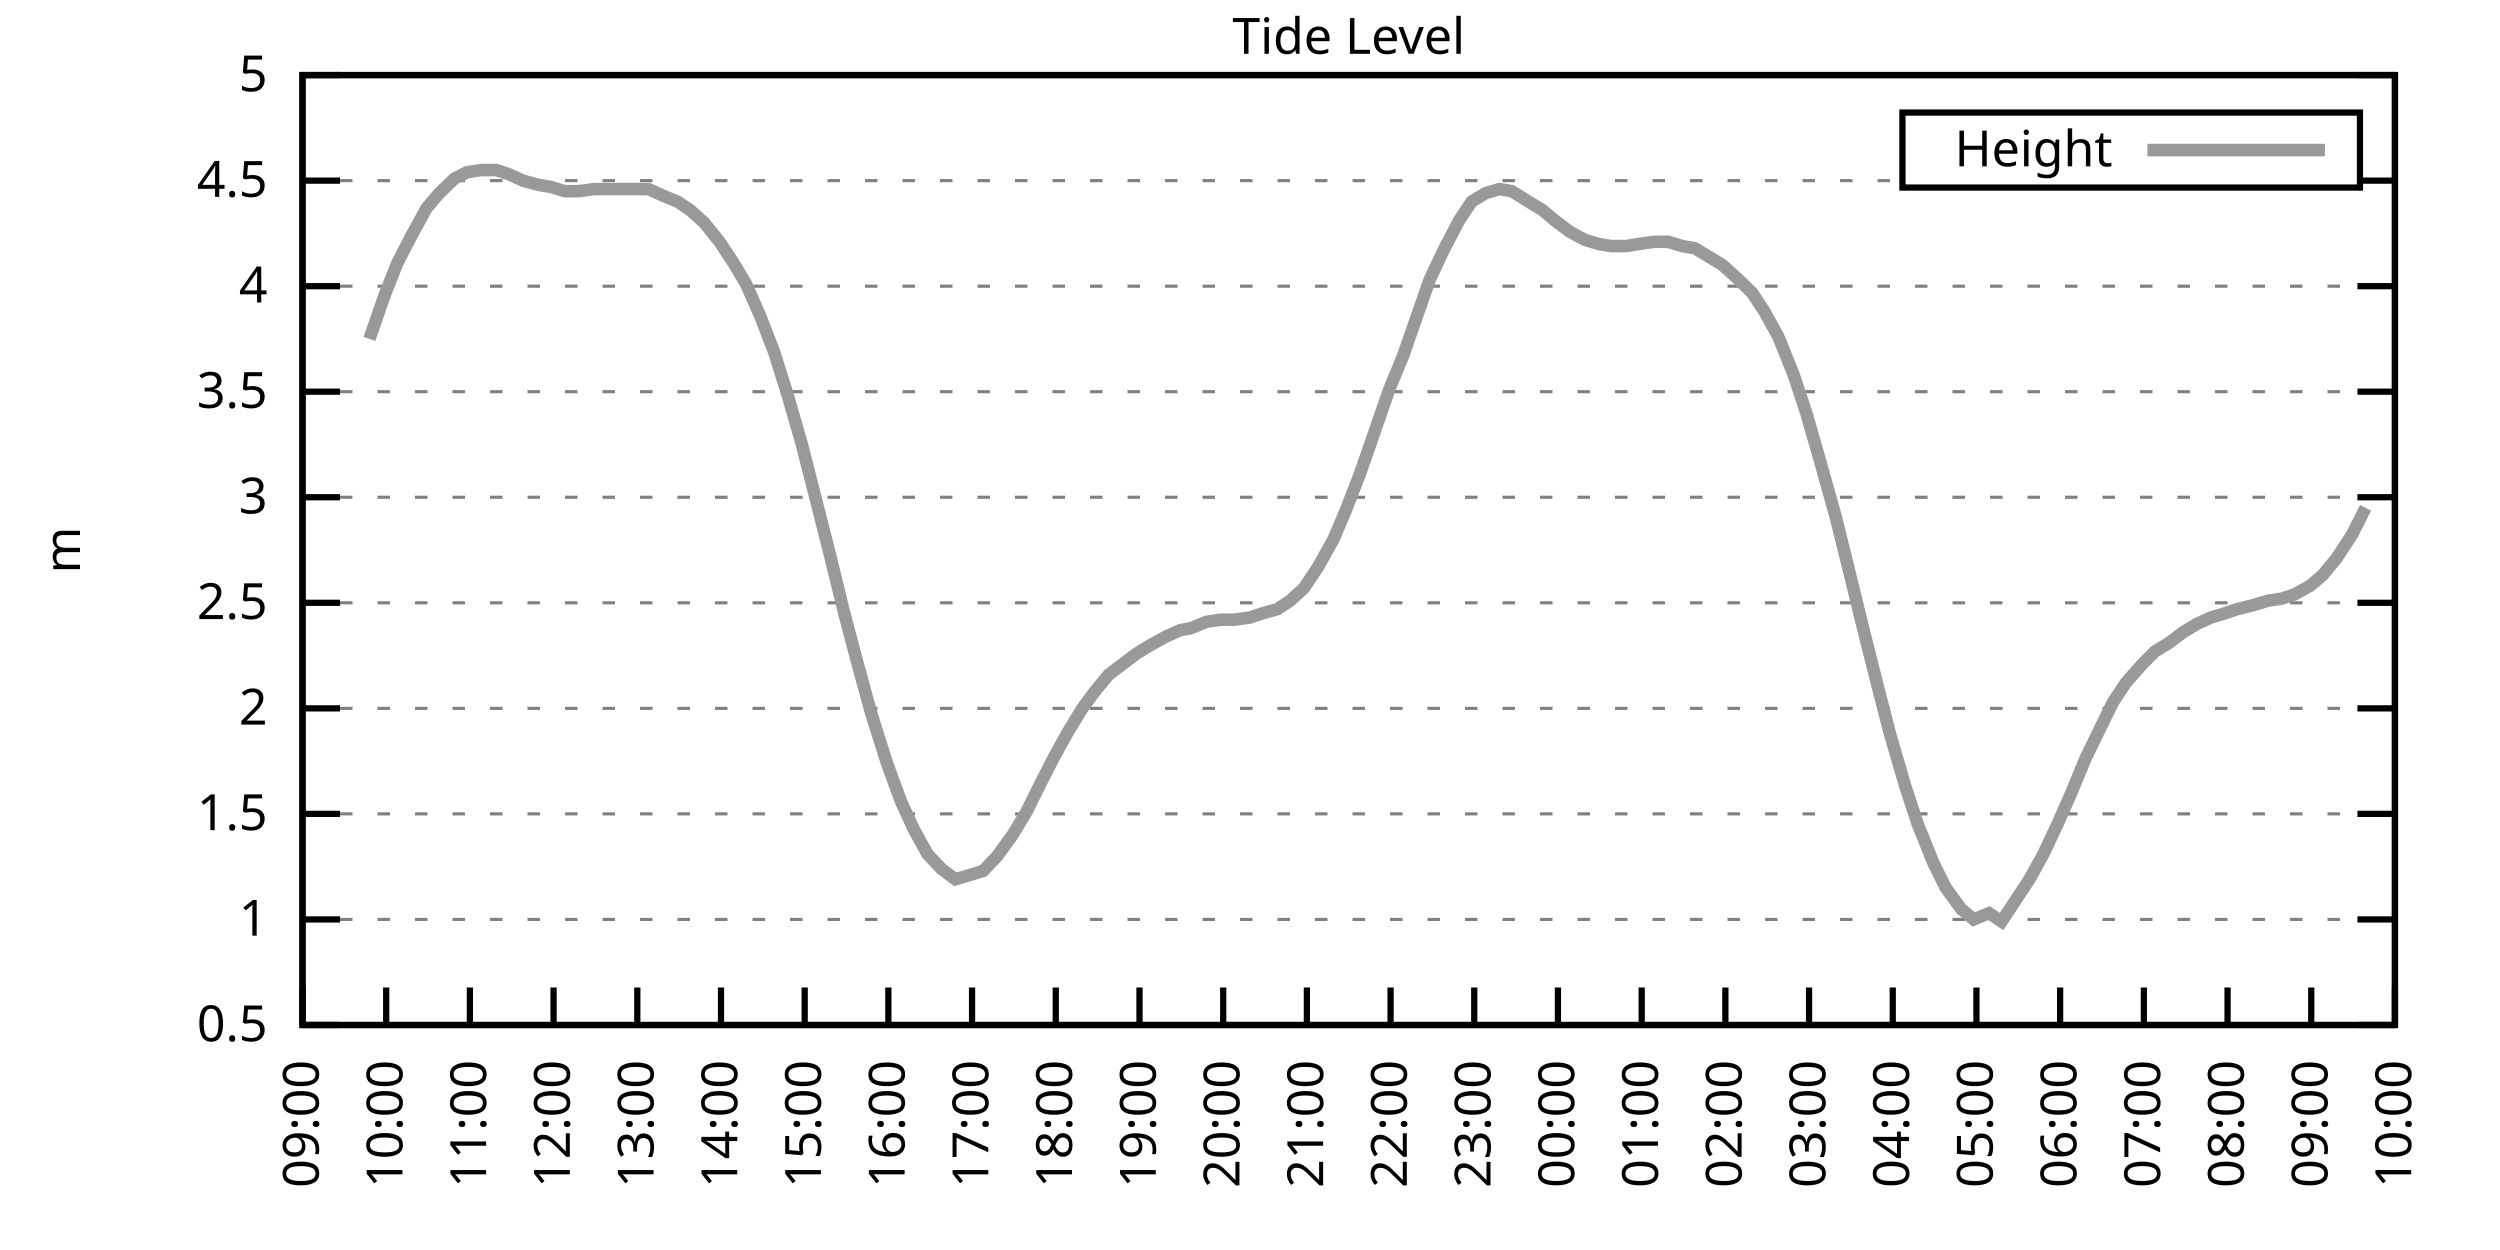
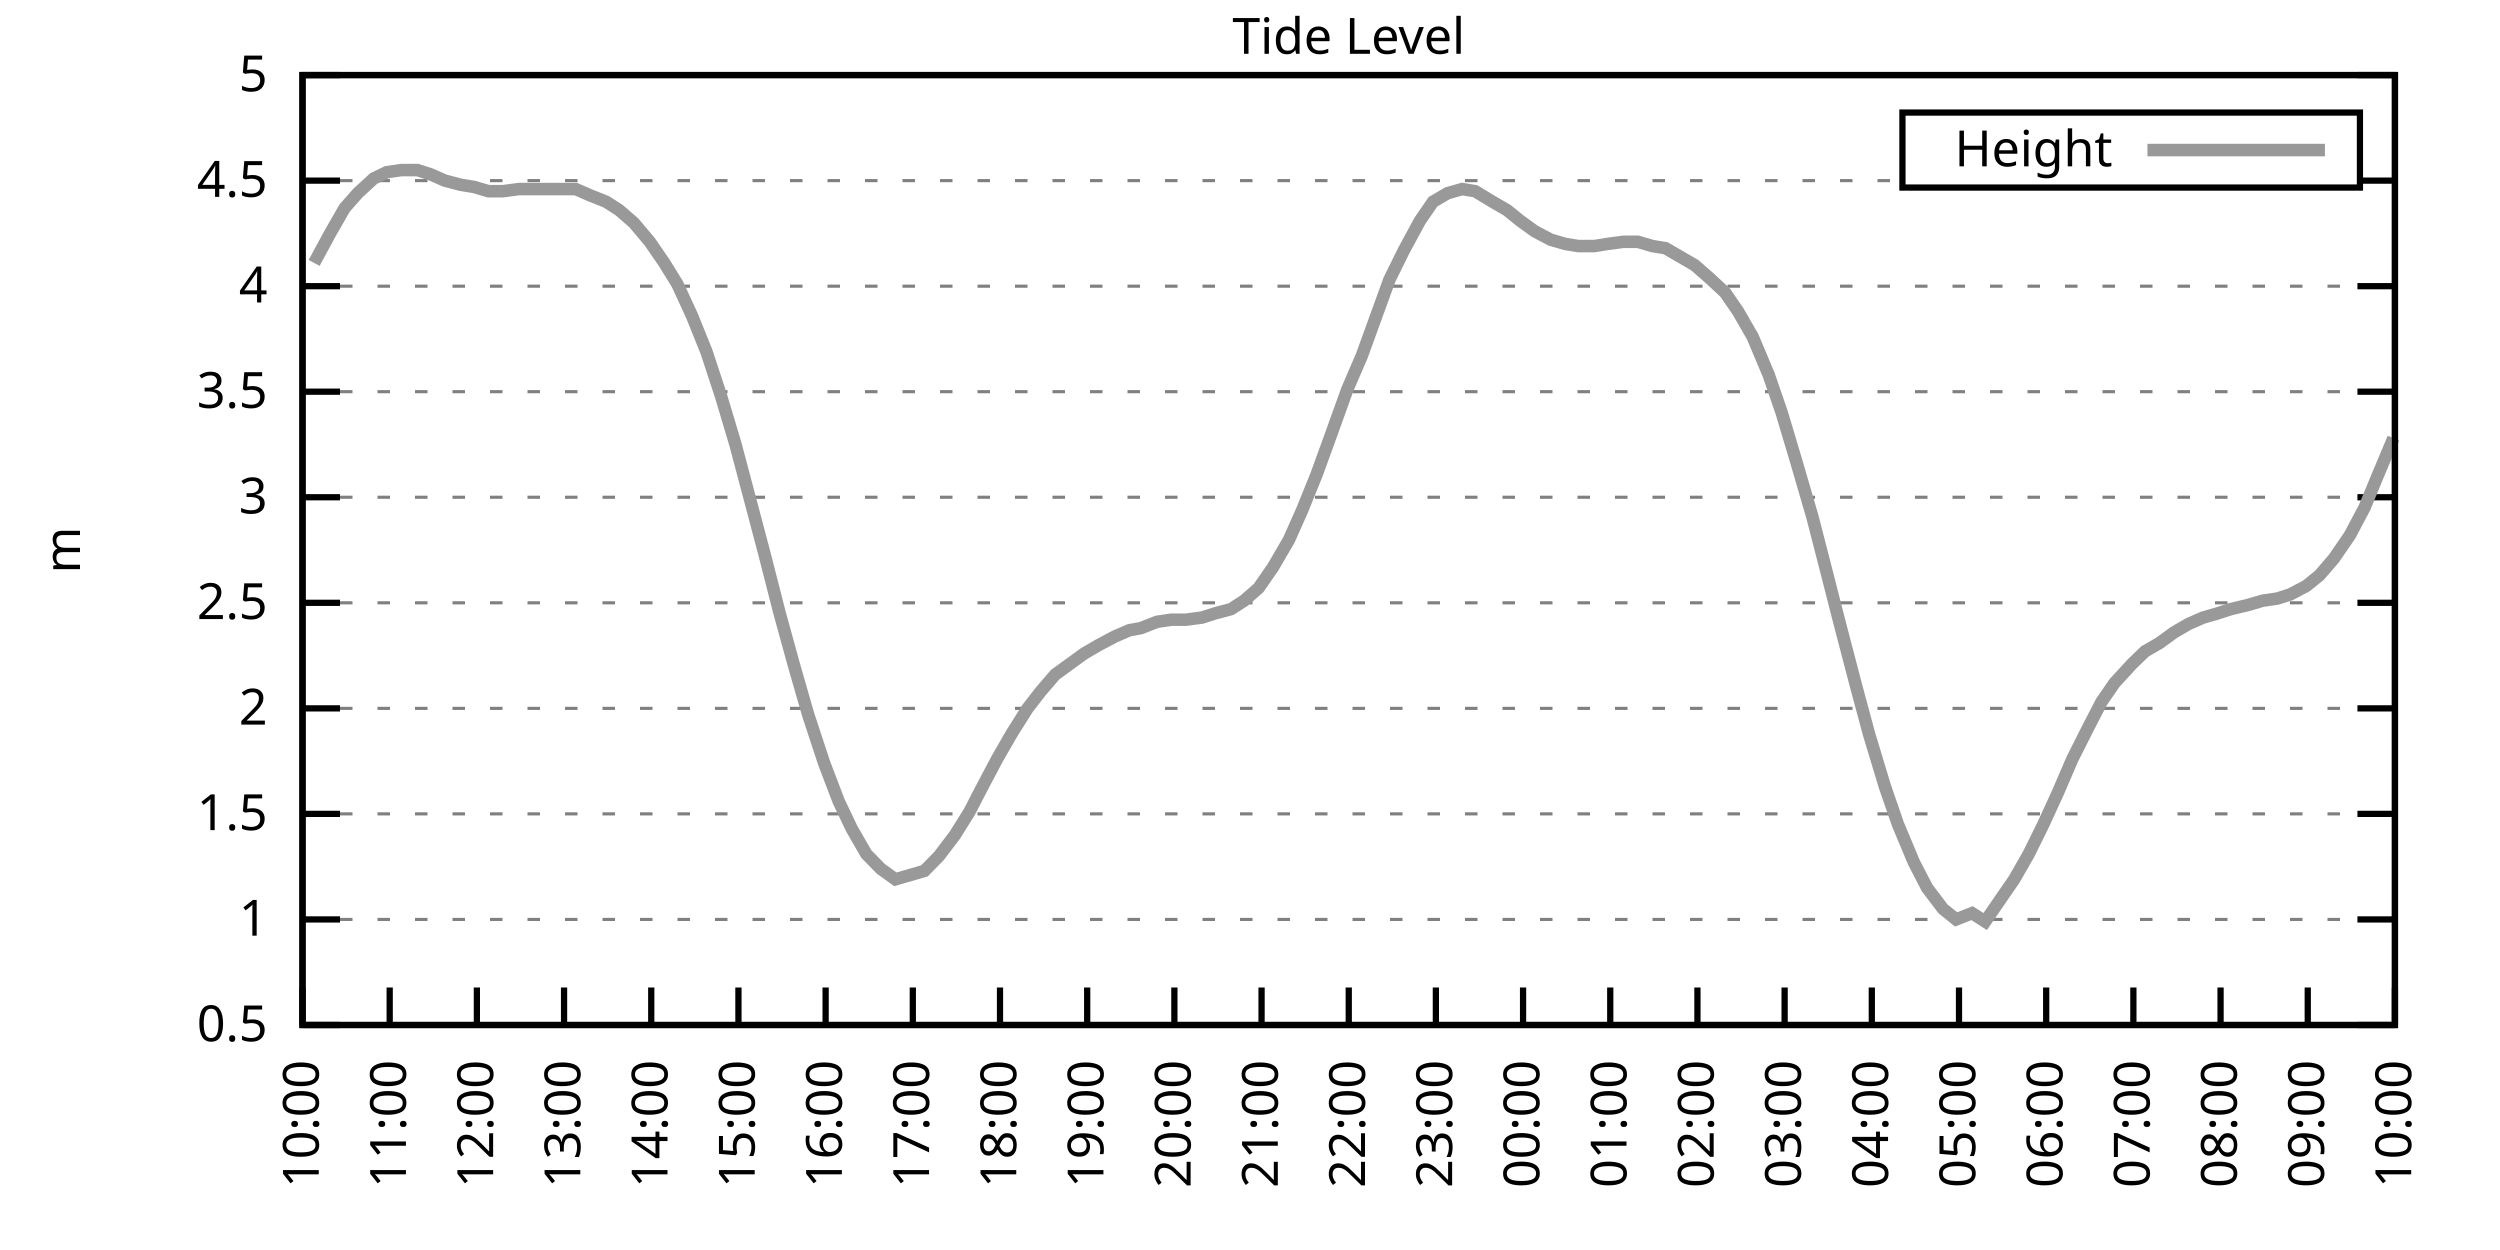
<svg xmlns="http://www.w3.org/2000/svg" xmlns:xlink="http://www.w3.org/1999/xlink" width="400" height="200" viewBox="0 0 400 200">
  <g id="gnuplot_canvas">
    <rect x="0" y="0" width="400" height="200" fill="none" />
    <defs>
      <circle id="gpDot" r="0.5" stroke-width="0.5" stroke="currentColor" />
      <path id="gpPt0" stroke-width="0.333" stroke="currentColor" d="M-1,0 h2 M0,-1 v2" />
      <path id="gpPt1" stroke-width="0.333" stroke="currentColor" d="M-1,-1 L1,1 M1,-1 L-1,1" />
      <path id="gpPt2" stroke-width="0.333" stroke="currentColor" d="M-1,0 L1,0 M0,-1 L0,1 M-1,-1 L1,1 M-1,1 L1,-1" />
      <rect id="gpPt3" stroke-width="0.333" stroke="currentColor" x="-1" y="-1" width="2" height="2" />
      <rect id="gpPt4" stroke-width="0.333" stroke="currentColor" fill="currentColor" x="-1" y="-1" width="2" height="2" />
      <circle id="gpPt5" stroke-width="0.333" stroke="currentColor" cx="0" cy="0" r="1" />
      <use xlink:href="#gpPt5" id="gpPt6" fill="currentColor" stroke="none" />
      <path id="gpPt7" stroke-width="0.333" stroke="currentColor" d="M0,-1.33 L-1.33,0.67 L1.33,0.67 z" />
      <use xlink:href="#gpPt7" id="gpPt8" fill="currentColor" stroke="none" />
      <use xlink:href="#gpPt7" id="gpPt9" stroke="currentColor" transform="rotate(180)" />
      <use xlink:href="#gpPt9" id="gpPt10" fill="currentColor" stroke="none" />
      <use xlink:href="#gpPt3" id="gpPt11" stroke="currentColor" transform="rotate(45)" />
      <use xlink:href="#gpPt11" id="gpPt12" fill="currentColor" stroke="none" />
      <path id="gpPt13" stroke-width="0.333" stroke="currentColor" d="M0,1.330 L1.265,0.411 L0.782,-1.067 L-0.782,-1.076 L-1.265,0.411 z" />
      <use xlink:href="#gpPt13" id="gpPt14" fill="currentColor" stroke="none" />
      <filter id="textbox" filterUnits="objectBoundingBox" x="0" y="0" height="1" width="1">
        <feFlood flood-color="white" flood-opacity="1" result="bgnd" />
        <feComposite in="SourceGraphic" in2="bgnd" operator="atop" />
      </filter>
      <filter id="greybox" filterUnits="objectBoundingBox" x="0" y="0" height="1" width="1">
        <feFlood flood-color="lightgrey" flood-opacity="1" result="grey" />
        <feComposite in="SourceGraphic" in2="grey" operator="atop" />
      </filter>
    </defs>
    <g fill="none" color="white" stroke="currentColor" stroke-width="1.00" stroke-linecap="butt" stroke-linejoin="miter">
</g>
    <g fill="none" color="black" stroke="currentColor" stroke-width="1.00" stroke-linecap="butt" stroke-linejoin="miter">
      <g stroke="none" shape-rendering="crispEdges">
        <polygon fill="rgb(255, 255, 255)" points="48.40,164.00 383.18,164.00 383.18,12.02 48.40,12.02 " />
      </g>
    </g>
    <g fill="none" color="black" stroke="currentColor" stroke-width="1.00" stroke-linecap="butt" stroke-linejoin="miter">
</g>
    <g fill="none" color="black" stroke="black" stroke-width="0.50" stroke-linecap="butt" stroke-linejoin="miter">
</g>
    <g fill="none" color="gray" stroke="currentColor" stroke-width="0.50" stroke-linecap="butt" stroke-linejoin="miter">
      <path stroke="gray" stroke-dasharray="2,4" class="gridline" d="M48.40,164.00 L383.19,164.00  " />
    </g>
    <g fill="none" color="gray" stroke="gray" stroke-width="1.00" stroke-linecap="butt" stroke-linejoin="miter">
</g>
    <g fill="none" color="black" stroke="currentColor" stroke-width="1.00" stroke-linecap="butt" stroke-linejoin="miter">
      <path stroke="black" d="M48.40,164.00 L54.40,164.00 M383.19,164.00 L377.19,164.00  " />
      <g transform="translate(42.80,166.60)" stroke="none" fill="black" font-family="Sans" font-size="8.00" text-anchor="end">
        <text>
          <tspan font-family="Sans"> 0.5</tspan>
        </text>
      </g>
    </g>
    <g fill="none" color="black" stroke="currentColor" stroke-width="1.00" stroke-linecap="butt" stroke-linejoin="miter">
</g>
    <g fill="none" color="black" stroke="black" stroke-width="0.50" stroke-linecap="butt" stroke-linejoin="miter">
</g>
    <g fill="none" color="gray" stroke="currentColor" stroke-width="0.50" stroke-linecap="butt" stroke-linejoin="miter">
      <path stroke="gray" stroke-dasharray="2,4" class="gridline" d="M48.40,147.11 L383.19,147.11  " />
    </g>
    <g fill="none" color="gray" stroke="gray" stroke-width="1.00" stroke-linecap="butt" stroke-linejoin="miter">
</g>
    <g fill="none" color="black" stroke="currentColor" stroke-width="1.00" stroke-linecap="butt" stroke-linejoin="miter">
      <path stroke="black" d="M48.40,147.11 L54.40,147.11 M383.19,147.11 L377.19,147.11  " />
      <g transform="translate(42.80,149.71)" stroke="none" fill="black" font-family="Sans" font-size="8.00" text-anchor="end">
        <text>
          <tspan font-family="Sans"> 1</tspan>
        </text>
      </g>
    </g>
    <g fill="none" color="black" stroke="currentColor" stroke-width="1.00" stroke-linecap="butt" stroke-linejoin="miter">
</g>
    <g fill="none" color="black" stroke="black" stroke-width="0.50" stroke-linecap="butt" stroke-linejoin="miter">
</g>
    <g fill="none" color="gray" stroke="currentColor" stroke-width="0.50" stroke-linecap="butt" stroke-linejoin="miter">
      <path stroke="gray" stroke-dasharray="2,4" class="gridline" d="M48.40,130.22 L383.19,130.22  " />
    </g>
    <g fill="none" color="gray" stroke="gray" stroke-width="1.00" stroke-linecap="butt" stroke-linejoin="miter">
</g>
    <g fill="none" color="black" stroke="currentColor" stroke-width="1.00" stroke-linecap="butt" stroke-linejoin="miter">
      <path stroke="black" d="M48.40,130.22 L54.40,130.22 M383.19,130.22 L377.19,130.22  " />
      <g transform="translate(42.80,132.82)" stroke="none" fill="black" font-family="Sans" font-size="8.00" text-anchor="end">
        <text>
          <tspan font-family="Sans"> 1.5</tspan>
        </text>
      </g>
    </g>
    <g fill="none" color="black" stroke="currentColor" stroke-width="1.00" stroke-linecap="butt" stroke-linejoin="miter">
</g>
    <g fill="none" color="black" stroke="black" stroke-width="0.50" stroke-linecap="butt" stroke-linejoin="miter">
</g>
    <g fill="none" color="gray" stroke="currentColor" stroke-width="0.50" stroke-linecap="butt" stroke-linejoin="miter">
      <path stroke="gray" stroke-dasharray="2,4" class="gridline" d="M48.40,113.34 L383.19,113.34  " />
    </g>
    <g fill="none" color="gray" stroke="gray" stroke-width="1.00" stroke-linecap="butt" stroke-linejoin="miter">
</g>
    <g fill="none" color="black" stroke="currentColor" stroke-width="1.00" stroke-linecap="butt" stroke-linejoin="miter">
      <path stroke="black" d="M48.40,113.34 L54.40,113.34 M383.19,113.34 L377.19,113.34  " />
      <g transform="translate(42.80,115.94)" stroke="none" fill="black" font-family="Sans" font-size="8.00" text-anchor="end">
        <text>
          <tspan font-family="Sans"> 2</tspan>
        </text>
      </g>
    </g>
    <g fill="none" color="black" stroke="currentColor" stroke-width="1.00" stroke-linecap="butt" stroke-linejoin="miter">
</g>
    <g fill="none" color="black" stroke="black" stroke-width="0.50" stroke-linecap="butt" stroke-linejoin="miter">
</g>
    <g fill="none" color="gray" stroke="currentColor" stroke-width="0.50" stroke-linecap="butt" stroke-linejoin="miter">
      <path stroke="gray" stroke-dasharray="2,4" class="gridline" d="M48.40,96.45 L383.19,96.45  " />
    </g>
    <g fill="none" color="gray" stroke="gray" stroke-width="1.00" stroke-linecap="butt" stroke-linejoin="miter">
</g>
    <g fill="none" color="black" stroke="currentColor" stroke-width="1.00" stroke-linecap="butt" stroke-linejoin="miter">
      <path stroke="black" d="M48.40,96.45 L54.40,96.45 M383.19,96.45 L377.19,96.45  " />
      <g transform="translate(42.80,99.05)" stroke="none" fill="black" font-family="Sans" font-size="8.00" text-anchor="end">
        <text>
          <tspan font-family="Sans"> 2.5</tspan>
        </text>
      </g>
    </g>
    <g fill="none" color="black" stroke="currentColor" stroke-width="1.00" stroke-linecap="butt" stroke-linejoin="miter">
</g>
    <g fill="none" color="black" stroke="black" stroke-width="0.50" stroke-linecap="butt" stroke-linejoin="miter">
</g>
    <g fill="none" color="gray" stroke="currentColor" stroke-width="0.50" stroke-linecap="butt" stroke-linejoin="miter">
      <path stroke="gray" stroke-dasharray="2,4" class="gridline" d="M48.40,79.56 L383.19,79.56  " />
    </g>
    <g fill="none" color="gray" stroke="gray" stroke-width="1.00" stroke-linecap="butt" stroke-linejoin="miter">
</g>
    <g fill="none" color="black" stroke="currentColor" stroke-width="1.00" stroke-linecap="butt" stroke-linejoin="miter">
      <path stroke="black" d="M48.40,79.56 L54.40,79.56 M383.19,79.56 L377.19,79.56  " />
      <g transform="translate(42.80,82.16)" stroke="none" fill="black" font-family="Sans" font-size="8.00" text-anchor="end">
        <text>
          <tspan font-family="Sans"> 3</tspan>
        </text>
      </g>
    </g>
    <g fill="none" color="black" stroke="currentColor" stroke-width="1.00" stroke-linecap="butt" stroke-linejoin="miter">
</g>
    <g fill="none" color="black" stroke="black" stroke-width="0.50" stroke-linecap="butt" stroke-linejoin="miter">
</g>
    <g fill="none" color="gray" stroke="currentColor" stroke-width="0.50" stroke-linecap="butt" stroke-linejoin="miter">
      <path stroke="gray" stroke-dasharray="2,4" class="gridline" d="M48.40,62.67 L383.19,62.67  " />
    </g>
    <g fill="none" color="gray" stroke="gray" stroke-width="1.00" stroke-linecap="butt" stroke-linejoin="miter">
</g>
    <g fill="none" color="black" stroke="currentColor" stroke-width="1.00" stroke-linecap="butt" stroke-linejoin="miter">
      <path stroke="black" d="M48.40,62.67 L54.40,62.67 M383.19,62.67 L377.19,62.67  " />
      <g transform="translate(42.80,65.27)" stroke="none" fill="black" font-family="Sans" font-size="8.00" text-anchor="end">
        <text>
          <tspan font-family="Sans"> 3.5</tspan>
        </text>
      </g>
    </g>
    <g fill="none" color="black" stroke="currentColor" stroke-width="1.00" stroke-linecap="butt" stroke-linejoin="miter">
</g>
    <g fill="none" color="black" stroke="black" stroke-width="0.50" stroke-linecap="butt" stroke-linejoin="miter">
</g>
    <g fill="none" color="gray" stroke="currentColor" stroke-width="0.50" stroke-linecap="butt" stroke-linejoin="miter">
      <path stroke="gray" stroke-dasharray="2,4" class="gridline" d="M48.40,45.79 L383.19,45.79  " />
    </g>
    <g fill="none" color="gray" stroke="gray" stroke-width="1.00" stroke-linecap="butt" stroke-linejoin="miter">
</g>
    <g fill="none" color="black" stroke="currentColor" stroke-width="1.00" stroke-linecap="butt" stroke-linejoin="miter">
      <path stroke="black" d="M48.40,45.79 L54.40,45.79 M383.19,45.79 L377.19,45.79  " />
      <g transform="translate(42.80,48.39)" stroke="none" fill="black" font-family="Sans" font-size="8.00" text-anchor="end">
        <text>
          <tspan font-family="Sans"> 4</tspan>
        </text>
      </g>
    </g>
    <g fill="none" color="black" stroke="currentColor" stroke-width="1.00" stroke-linecap="butt" stroke-linejoin="miter">
</g>
    <g fill="none" color="black" stroke="black" stroke-width="0.50" stroke-linecap="butt" stroke-linejoin="miter">
</g>
    <g fill="none" color="gray" stroke="currentColor" stroke-width="0.50" stroke-linecap="butt" stroke-linejoin="miter">
      <path stroke="gray" stroke-dasharray="2,4" class="gridline" d="M48.40,28.90 L304.39,28.90 M377.59,28.90 L383.19,28.90  " />
    </g>
    <g fill="none" color="gray" stroke="gray" stroke-width="1.00" stroke-linecap="butt" stroke-linejoin="miter">
</g>
    <g fill="none" color="black" stroke="currentColor" stroke-width="1.00" stroke-linecap="butt" stroke-linejoin="miter">
      <path stroke="black" d="M48.40,28.90 L54.40,28.90 M383.19,28.90 L377.19,28.90  " />
      <g transform="translate(42.80,31.50)" stroke="none" fill="black" font-family="Sans" font-size="8.00" text-anchor="end">
        <text>
          <tspan font-family="Sans"> 4.5</tspan>
        </text>
      </g>
    </g>
    <g fill="none" color="black" stroke="currentColor" stroke-width="1.00" stroke-linecap="butt" stroke-linejoin="miter">
</g>
    <g fill="none" color="black" stroke="black" stroke-width="0.50" stroke-linecap="butt" stroke-linejoin="miter">
</g>
    <g fill="none" color="gray" stroke="currentColor" stroke-width="0.50" stroke-linecap="butt" stroke-linejoin="miter">
      <path stroke="gray" stroke-dasharray="2,4" class="gridline" d="M48.40,12.01 L383.19,12.01  " />
    </g>
    <g fill="none" color="gray" stroke="gray" stroke-width="1.00" stroke-linecap="butt" stroke-linejoin="miter">
</g>
    <g fill="none" color="black" stroke="currentColor" stroke-width="1.00" stroke-linecap="butt" stroke-linejoin="miter">
      <path stroke="black" d="M48.40,12.01 L54.40,12.01 M383.19,12.01 L377.19,12.01  " />
      <g transform="translate(42.80,14.61)" stroke="none" fill="black" font-family="Sans" font-size="8.00" text-anchor="end">
        <text>
          <tspan font-family="Sans"> 5</tspan>
        </text>
      </g>
    </g>
    <g fill="none" color="black" stroke="currentColor" stroke-width="1.00" stroke-linecap="butt" stroke-linejoin="miter">
      <path stroke="black" d="M48.40,164.00 L48.40,158.00  " />
      <g transform="translate(51.00,169.60) rotate(270.00)" stroke="none" fill="black" font-family="Sans" font-size="8.00" text-anchor="end">
        <text>
-           <tspan font-family="Sans">09:00</tspan>
-         </text>
-       </g>
-     </g>
-     <g fill="none" color="black" stroke="currentColor" stroke-width="1.00" stroke-linecap="butt" stroke-linejoin="miter">
-       <path stroke="black" d="M61.79,164.00 L61.79,158.00  " />
-       <g transform="translate(64.39,169.60) rotate(270.00)" stroke="none" fill="black" font-family="Sans" font-size="8.00" text-anchor="end">
-         <text>
          <tspan font-family="Sans">10:00</tspan>
        </text>
      </g>
    </g>
    <g fill="none" color="black" stroke="currentColor" stroke-width="1.00" stroke-linecap="butt" stroke-linejoin="miter">
-       <path stroke="black" d="M75.18,164.00 L75.18,158.00  " />
-       <g transform="translate(77.78,169.60) rotate(270.00)" stroke="none" fill="black" font-family="Sans" font-size="8.00" text-anchor="end">
+       <path stroke="black" d="M62.35,164.00 L62.35,158.00  " />
+       <g transform="translate(64.95,169.60) rotate(270.00)" stroke="none" fill="black" font-family="Sans" font-size="8.00" text-anchor="end">
        <text>
          <tspan font-family="Sans">11:00</tspan>
        </text>
      </g>
    </g>
    <g fill="none" color="black" stroke="currentColor" stroke-width="1.00" stroke-linecap="butt" stroke-linejoin="miter">
-       <path stroke="black" d="M88.57,164.00 L88.57,158.00  " />
-       <g transform="translate(91.17,169.60) rotate(270.00)" stroke="none" fill="black" font-family="Sans" font-size="8.00" text-anchor="end">
+       <path stroke="black" d="M76.30,164.00 L76.30,158.00  " />
+       <g transform="translate(78.90,169.60) rotate(270.00)" stroke="none" fill="black" font-family="Sans" font-size="8.00" text-anchor="end">
        <text>
          <tspan font-family="Sans">12:00</tspan>
        </text>
      </g>
    </g>
    <g fill="none" color="black" stroke="currentColor" stroke-width="1.00" stroke-linecap="butt" stroke-linejoin="miter">
-       <path stroke="black" d="M101.97,164.00 L101.97,158.00  " />
-       <g transform="translate(104.57,169.60) rotate(270.00)" stroke="none" fill="black" font-family="Sans" font-size="8.00" text-anchor="end">
+       <path stroke="black" d="M90.25,164.00 L90.25,158.00  " />
+       <g transform="translate(92.85,169.60) rotate(270.00)" stroke="none" fill="black" font-family="Sans" font-size="8.00" text-anchor="end">
        <text>
          <tspan font-family="Sans">13:00</tspan>
        </text>
      </g>
    </g>
    <g fill="none" color="black" stroke="currentColor" stroke-width="1.00" stroke-linecap="butt" stroke-linejoin="miter">
-       <path stroke="black" d="M115.36,164.00 L115.36,158.00  " />
-       <g transform="translate(117.96,169.60) rotate(270.00)" stroke="none" fill="black" font-family="Sans" font-size="8.00" text-anchor="end">
+       <path stroke="black" d="M104.20,164.00 L104.20,158.00  " />
+       <g transform="translate(106.80,169.60) rotate(270.00)" stroke="none" fill="black" font-family="Sans" font-size="8.00" text-anchor="end">
        <text>
          <tspan font-family="Sans">14:00</tspan>
        </text>
      </g>
    </g>
    <g fill="none" color="black" stroke="currentColor" stroke-width="1.00" stroke-linecap="butt" stroke-linejoin="miter">
-       <path stroke="black" d="M128.75,164.00 L128.75,158.00  " />
-       <g transform="translate(131.35,169.60) rotate(270.00)" stroke="none" fill="black" font-family="Sans" font-size="8.00" text-anchor="end">
+       <path stroke="black" d="M118.15,164.00 L118.15,158.00  " />
+       <g transform="translate(120.75,169.60) rotate(270.00)" stroke="none" fill="black" font-family="Sans" font-size="8.00" text-anchor="end">
        <text>
          <tspan font-family="Sans">15:00</tspan>
        </text>
      </g>
    </g>
    <g fill="none" color="black" stroke="currentColor" stroke-width="1.00" stroke-linecap="butt" stroke-linejoin="miter">
-       <path stroke="black" d="M142.14,164.00 L142.14,158.00  " />
-       <g transform="translate(144.74,169.60) rotate(270.00)" stroke="none" fill="black" font-family="Sans" font-size="8.00" text-anchor="end">
+       <path stroke="black" d="M132.10,164.00 L132.10,158.00  " />
+       <g transform="translate(134.70,169.60) rotate(270.00)" stroke="none" fill="black" font-family="Sans" font-size="8.00" text-anchor="end">
        <text>
          <tspan font-family="Sans">16:00</tspan>
        </text>
      </g>
    </g>
    <g fill="none" color="black" stroke="currentColor" stroke-width="1.00" stroke-linecap="butt" stroke-linejoin="miter">
-       <path stroke="black" d="M155.53,164.00 L155.53,158.00  " />
-       <g transform="translate(158.13,169.60) rotate(270.00)" stroke="none" fill="black" font-family="Sans" font-size="8.00" text-anchor="end">
+       <path stroke="black" d="M146.05,164.00 L146.05,158.00  " />
+       <g transform="translate(148.65,169.60) rotate(270.00)" stroke="none" fill="black" font-family="Sans" font-size="8.00" text-anchor="end">
        <text>
          <tspan font-family="Sans">17:00</tspan>
        </text>
      </g>
    </g>
    <g fill="none" color="black" stroke="currentColor" stroke-width="1.00" stroke-linecap="butt" stroke-linejoin="miter">
-       <path stroke="black" d="M168.92,164.00 L168.92,158.00  " />
-       <g transform="translate(171.52,169.60) rotate(270.00)" stroke="none" fill="black" font-family="Sans" font-size="8.00" text-anchor="end">
+       <path stroke="black" d="M160.00,164.00 L160.00,158.00  " />
+       <g transform="translate(162.60,169.60) rotate(270.00)" stroke="none" fill="black" font-family="Sans" font-size="8.00" text-anchor="end">
        <text>
          <tspan font-family="Sans">18:00</tspan>
        </text>
      </g>
    </g>
    <g fill="none" color="black" stroke="currentColor" stroke-width="1.00" stroke-linecap="butt" stroke-linejoin="miter">
-       <path stroke="black" d="M182.32,164.00 L182.32,158.00  " />
-       <g transform="translate(184.92,169.60) rotate(270.00)" stroke="none" fill="black" font-family="Sans" font-size="8.00" text-anchor="end">
+       <path stroke="black" d="M173.95,164.00 L173.95,158.00  " />
+       <g transform="translate(176.55,169.60) rotate(270.00)" stroke="none" fill="black" font-family="Sans" font-size="8.00" text-anchor="end">
        <text>
          <tspan font-family="Sans">19:00</tspan>
        </text>
      </g>
    </g>
    <g fill="none" color="black" stroke="currentColor" stroke-width="1.00" stroke-linecap="butt" stroke-linejoin="miter">
-       <path stroke="black" d="M195.71,164.00 L195.71,158.00  " />
-       <g transform="translate(198.31,169.60) rotate(270.00)" stroke="none" fill="black" font-family="Sans" font-size="8.00" text-anchor="end">
+       <path stroke="black" d="M187.90,164.00 L187.90,158.00  " />
+       <g transform="translate(190.50,169.60) rotate(270.00)" stroke="none" fill="black" font-family="Sans" font-size="8.00" text-anchor="end">
        <text>
          <tspan font-family="Sans">20:00</tspan>
        </text>
      </g>
    </g>
    <g fill="none" color="black" stroke="currentColor" stroke-width="1.00" stroke-linecap="butt" stroke-linejoin="miter">
-       <path stroke="black" d="M209.10,164.00 L209.10,158.00  " />
-       <g transform="translate(211.70,169.60) rotate(270.00)" stroke="none" fill="black" font-family="Sans" font-size="8.00" text-anchor="end">
+       <path stroke="black" d="M201.85,164.00 L201.85,158.00  " />
+       <g transform="translate(204.45,169.60) rotate(270.00)" stroke="none" fill="black" font-family="Sans" font-size="8.00" text-anchor="end">
        <text>
          <tspan font-family="Sans">21:00</tspan>
        </text>
      </g>
    </g>
    <g fill="none" color="black" stroke="currentColor" stroke-width="1.00" stroke-linecap="butt" stroke-linejoin="miter">
-       <path stroke="black" d="M222.49,164.00 L222.49,158.00  " />
-       <g transform="translate(225.09,169.60) rotate(270.00)" stroke="none" fill="black" font-family="Sans" font-size="8.00" text-anchor="end">
+       <path stroke="black" d="M215.80,164.00 L215.80,158.00  " />
+       <g transform="translate(218.40,169.60) rotate(270.00)" stroke="none" fill="black" font-family="Sans" font-size="8.00" text-anchor="end">
        <text>
          <tspan font-family="Sans">22:00</tspan>
        </text>
      </g>
    </g>
    <g fill="none" color="black" stroke="currentColor" stroke-width="1.00" stroke-linecap="butt" stroke-linejoin="miter">
-       <path stroke="black" d="M235.88,164.00 L235.88,158.00  " />
-       <g transform="translate(238.48,169.60) rotate(270.00)" stroke="none" fill="black" font-family="Sans" font-size="8.00" text-anchor="end">
+       <path stroke="black" d="M229.74,164.00 L229.74,158.00  " />
+       <g transform="translate(232.34,169.60) rotate(270.00)" stroke="none" fill="black" font-family="Sans" font-size="8.00" text-anchor="end">
        <text>
          <tspan font-family="Sans">23:00</tspan>
        </text>
      </g>
    </g>
    <g fill="none" color="black" stroke="currentColor" stroke-width="1.00" stroke-linecap="butt" stroke-linejoin="miter">
-       <path stroke="black" d="M249.27,164.00 L249.27,158.00  " />
-       <g transform="translate(251.87,169.60) rotate(270.00)" stroke="none" fill="black" font-family="Sans" font-size="8.00" text-anchor="end">
+       <path stroke="black" d="M243.69,164.00 L243.69,158.00  " />
+       <g transform="translate(246.29,169.60) rotate(270.00)" stroke="none" fill="black" font-family="Sans" font-size="8.00" text-anchor="end">
        <text>
          <tspan font-family="Sans">00:00</tspan>
        </text>
      </g>
    </g>
    <g fill="none" color="black" stroke="currentColor" stroke-width="1.00" stroke-linecap="butt" stroke-linejoin="miter">
-       <path stroke="black" d="M262.67,164.00 L262.67,158.00  " />
-       <g transform="translate(265.27,169.60) rotate(270.00)" stroke="none" fill="black" font-family="Sans" font-size="8.00" text-anchor="end">
+       <path stroke="black" d="M257.64,164.00 L257.64,158.00  " />
+       <g transform="translate(260.24,169.60) rotate(270.00)" stroke="none" fill="black" font-family="Sans" font-size="8.00" text-anchor="end">
        <text>
          <tspan font-family="Sans">01:00</tspan>
        </text>
      </g>
    </g>
    <g fill="none" color="black" stroke="currentColor" stroke-width="1.00" stroke-linecap="butt" stroke-linejoin="miter">
-       <path stroke="black" d="M276.06,164.00 L276.06,158.00  " />
-       <g transform="translate(278.66,169.60) rotate(270.00)" stroke="none" fill="black" font-family="Sans" font-size="8.00" text-anchor="end">
+       <path stroke="black" d="M271.59,164.00 L271.59,158.00  " />
+       <g transform="translate(274.19,169.60) rotate(270.00)" stroke="none" fill="black" font-family="Sans" font-size="8.00" text-anchor="end">
        <text>
          <tspan font-family="Sans">02:00</tspan>
        </text>
      </g>
    </g>
    <g fill="none" color="black" stroke="currentColor" stroke-width="1.00" stroke-linecap="butt" stroke-linejoin="miter">
-       <path stroke="black" d="M289.45,164.00 L289.45,158.00  " />
-       <g transform="translate(292.05,169.60) rotate(270.00)" stroke="none" fill="black" font-family="Sans" font-size="8.00" text-anchor="end">
+       <path stroke="black" d="M285.54,164.00 L285.54,158.00  " />
+       <g transform="translate(288.14,169.60) rotate(270.00)" stroke="none" fill="black" font-family="Sans" font-size="8.00" text-anchor="end">
        <text>
          <tspan font-family="Sans">03:00</tspan>
        </text>
      </g>
    </g>
    <g fill="none" color="black" stroke="currentColor" stroke-width="1.00" stroke-linecap="butt" stroke-linejoin="miter">
-       <path stroke="black" d="M302.84,164.00 L302.84,158.00  " />
-       <g transform="translate(305.44,169.60) rotate(270.00)" stroke="none" fill="black" font-family="Sans" font-size="8.00" text-anchor="end">
+       <path stroke="black" d="M299.49,164.00 L299.49,158.00  " />
+       <g transform="translate(302.09,169.60) rotate(270.00)" stroke="none" fill="black" font-family="Sans" font-size="8.00" text-anchor="end">
        <text>
          <tspan font-family="Sans">04:00</tspan>
        </text>
      </g>
    </g>
    <g fill="none" color="black" stroke="currentColor" stroke-width="1.00" stroke-linecap="butt" stroke-linejoin="miter">
-       <path stroke="black" d="M316.23,164.00 L316.23,158.00  " />
-       <g transform="translate(318.83,169.60) rotate(270.00)" stroke="none" fill="black" font-family="Sans" font-size="8.00" text-anchor="end">
+       <path stroke="black" d="M313.44,164.00 L313.44,158.00  " />
+       <g transform="translate(316.04,169.60) rotate(270.00)" stroke="none" fill="black" font-family="Sans" font-size="8.00" text-anchor="end">
        <text>
          <tspan font-family="Sans">05:00</tspan>
        </text>
      </g>
    </g>
    <g fill="none" color="black" stroke="currentColor" stroke-width="1.00" stroke-linecap="butt" stroke-linejoin="miter">
-       <path stroke="black" d="M329.62,164.00 L329.62,158.00  " />
-       <g transform="translate(332.22,169.60) rotate(270.00)" stroke="none" fill="black" font-family="Sans" font-size="8.00" text-anchor="end">
+       <path stroke="black" d="M327.39,164.00 L327.39,158.00  " />
+       <g transform="translate(329.99,169.60) rotate(270.00)" stroke="none" fill="black" font-family="Sans" font-size="8.00" text-anchor="end">
        <text>
          <tspan font-family="Sans">06:00</tspan>
        </text>
      </g>
    </g>
    <g fill="none" color="black" stroke="currentColor" stroke-width="1.00" stroke-linecap="butt" stroke-linejoin="miter">
-       <path stroke="black" d="M343.02,164.00 L343.02,158.00  " />
-       <g transform="translate(345.62,169.60) rotate(270.00)" stroke="none" fill="black" font-family="Sans" font-size="8.00" text-anchor="end">
+       <path stroke="black" d="M341.34,164.00 L341.34,158.00  " />
+       <g transform="translate(343.94,169.60) rotate(270.00)" stroke="none" fill="black" font-family="Sans" font-size="8.00" text-anchor="end">
        <text>
          <tspan font-family="Sans">07:00</tspan>
        </text>
      </g>
    </g>
    <g fill="none" color="black" stroke="currentColor" stroke-width="1.00" stroke-linecap="butt" stroke-linejoin="miter">
-       <path stroke="black" d="M356.41,164.00 L356.41,158.00  " />
-       <g transform="translate(359.01,169.60) rotate(270.00)" stroke="none" fill="black" font-family="Sans" font-size="8.00" text-anchor="end">
+       <path stroke="black" d="M355.29,164.00 L355.29,158.00  " />
+       <g transform="translate(357.89,169.60) rotate(270.00)" stroke="none" fill="black" font-family="Sans" font-size="8.00" text-anchor="end">
        <text>
          <tspan font-family="Sans">08:00</tspan>
        </text>
      </g>
    </g>
    <g fill="none" color="black" stroke="currentColor" stroke-width="1.00" stroke-linecap="butt" stroke-linejoin="miter">
-       <path stroke="black" d="M369.80,164.00 L369.80,158.00  " />
-       <g transform="translate(372.40,169.60) rotate(270.00)" stroke="none" fill="black" font-family="Sans" font-size="8.00" text-anchor="end">
+       <path stroke="black" d="M369.24,164.00 L369.24,158.00  " />
+       <g transform="translate(371.84,169.60) rotate(270.00)" stroke="none" fill="black" font-family="Sans" font-size="8.00" text-anchor="end">
        <text>
          <tspan font-family="Sans">09:00</tspan>
        </text>
      </g>
    </g>
    <g fill="none" color="black" stroke="currentColor" stroke-width="1.00" stroke-linecap="butt" stroke-linejoin="miter">
      <path stroke="black" d="M383.19,164.00 L383.19,158.00  " />
      <g transform="translate(385.79,169.60) rotate(270.00)" stroke="none" fill="black" font-family="Sans" font-size="8.00" text-anchor="end">
        <text>
          <tspan font-family="Sans">10:00</tspan>
        </text>
      </g>
    </g>
    <g fill="none" color="black" stroke="currentColor" stroke-width="1.00" stroke-linecap="butt" stroke-linejoin="miter">
</g>
    <g fill="none" color="black" stroke="currentColor" stroke-width="1.00" stroke-linecap="butt" stroke-linejoin="miter">
      <path stroke="black" d="M48.40,12.01 L48.40,164.00 L383.19,164.00 L383.19,12.01 L48.40,12.01 Z  " />
    </g>
    <g fill="none" color="black" stroke="currentColor" stroke-width="1.00" stroke-linecap="butt" stroke-linejoin="miter">
</g>
    <g fill="none" color="black" stroke="currentColor" stroke-width="1.00" stroke-linecap="butt" stroke-linejoin="miter">
      <path stroke="black" d="M304.39,30.01 L304.39,18.01 L377.59,18.01 L377.59,30.01 L304.39,30.01 Z  " />
    </g>
    <g id="Tide_level_plot_1">
      <g fill="none" color="white" stroke="black" stroke-width="2.00" stroke-linecap="butt" stroke-linejoin="miter">
</g>
      <g fill="none" color="black" stroke="currentColor" stroke-width="2.00" stroke-linecap="butt" stroke-linejoin="miter">
        <g transform="translate(337.99,26.61)" stroke="none" fill="black" font-family="Sans" font-size="8.00" text-anchor="end">
          <text>
            <tspan font-family="Sans">Height</tspan>
          </text>
        </g>
      </g>
      <g fill="none" color="black" stroke="currentColor" stroke-width="2.00" stroke-linecap="butt" stroke-linejoin="miter">
-         <path stroke="rgb(153, 153, 153)" d="M343.59,24.01 L371.99,24.01 M59.11,54.23 L61.57,47.14 L63.58,42.07 L66.03,37.34 L68.26,33.29 L70.27,30.92   L72.73,28.56 L74.74,27.55 L76.97,27.21 L79.42,27.21 L81.43,27.88 L83.66,28.90 L86.12,29.57 L88.13,29.91   L90.36,30.59 L92.59,30.59 L95.05,30.25 L97.06,30.25 L99.29,30.25 L101.52,30.25 L103.75,30.25 L105.98,31.26   L108.44,32.28 L110.45,33.63 L112.68,35.65 L115.13,38.69 L117.37,42.07 L119.38,45.45 L121.61,50.51 L123.84,56.26   L126.07,63.35 L128.30,71.12 L130.54,79.90 L132.77,88.68 L135.00,97.80 L137.23,106.24 L139.46,114.35 L141.92,122.12   L144.15,128.20 L146.16,132.59 L148.39,136.64 L150.62,139.01 L152.85,140.69 L155.09,140.02 L157.32,139.34 L159.55,136.98   L162.01,133.60 L164.24,129.89 L166.25,125.83 L168.48,121.44 L170.71,117.39 L173.17,113.34 L175.17,110.63 L177.41,107.93   L179.64,106.24 L181.87,104.56 L184.10,103.20 L186.56,101.85 L188.79,100.84 L190.57,100.50 L193.03,99.49 L195.26,99.15   L197.49,99.15 L199.95,98.81 L201.96,98.14 L204.41,97.46 L206.42,96.11 L208.65,94.08 L210.88,90.71 L213.34,86.32   L215.35,81.59 L217.58,75.85 L219.81,69.43 L222.27,62.34 L224.50,56.93 L228.74,44.77 L230.97,40.04 L233.43,35.32   L235.44,32.28 L237.67,30.92 L239.90,30.25 L241.91,30.59 L244.59,32.28 L246.82,33.63 L248.83,35.32 L251.06,37.00   L253.51,38.35 L255.75,39.03 L257.76,39.37 L260.21,39.37 L262.22,39.03 L264.67,38.69 L266.91,38.69 L269.14,39.37   L271.15,39.71 L273.38,41.06 L275.61,42.41 L277.84,44.43 L280.30,46.80 L282.31,49.84 L284.54,53.89 L286.99,59.97   L289.00,66.05 L291.23,73.82 L293.69,82.60 L295.70,90.71 L297.93,99.83 L300.39,109.62 L302.39,117.39 L304.85,125.83   L306.86,131.91 L309.31,137.99 L311.32,142.05 L313.78,145.42 L315.79,147.11 L318.24,146.10 L320.25,147.45 L322.48,144.07   L324.71,140.69 L326.95,136.64 L329.18,131.91 L331.41,126.85 L333.64,121.44 L336.10,116.38 L338.10,112.32 L340.11,109.28   L342.79,106.24 L344.80,104.22 L347.03,102.87 L349.26,101.18 L351.50,99.83 L353.73,98.81 L355.96,98.14 L357.97,97.46   L360.65,96.79 L362.88,96.11 L365.11,95.77 L367.12,95.10 L369.58,93.75 L371.58,92.06 L373.82,89.36 L376.27,85.64   L378.50,81.25  " />
+         <path stroke="rgb(153, 153, 153)" d="M343.59,24.01 L371.99,24.01 M50.26,42.07 L52.82,37.34 L55.14,33.29 L57.23,30.92 L59.79,28.56 L61.88,27.55   L64.21,27.21 L66.77,27.21 L68.86,27.88 L71.18,28.90 L73.74,29.57 L75.83,29.91 L78.16,30.59 L80.48,30.59   L83.04,30.25 L85.13,30.25 L87.46,30.25 L89.78,30.25 L92.11,30.25 L94.43,31.26 L96.99,32.28 L99.08,33.63   L101.41,35.65 L103.97,38.69 L106.29,42.07 L108.38,45.45 L110.71,50.51 L113.03,56.26 L115.36,63.35 L117.68,71.12   L120.01,79.90 L122.33,88.68 L124.66,97.80 L126.98,106.24 L129.31,114.35 L131.87,122.12 L134.19,128.20 L136.28,132.59   L138.61,136.64 L140.93,139.01 L143.26,140.69 L145.58,140.02 L147.91,139.34 L150.23,136.98 L152.79,133.60 L155.11,129.89   L157.21,125.83 L159.53,121.44 L161.86,117.39 L164.41,113.34 L166.51,110.63 L168.83,107.93 L171.16,106.24 L173.48,104.56   L175.81,103.20 L178.36,101.85 L180.69,100.84 L182.55,100.50 L185.11,99.49 L187.43,99.15 L189.76,99.15 L192.31,98.81   L194.41,98.14 L196.96,97.46 L199.06,96.11 L201.38,94.08 L203.71,90.71 L206.26,86.32 L208.36,81.59 L210.68,75.85   L213.01,69.43 L215.56,62.34 L217.89,56.93 L222.30,44.77 L224.63,40.04 L227.19,35.32 L229.28,32.28 L231.60,30.92   L233.93,30.25 L236.02,30.59 L238.81,32.28 L241.14,33.63 L243.23,35.32 L245.55,37.00 L248.11,38.35 L250.44,39.03   L252.53,39.37 L255.09,39.37 L257.18,39.03 L259.74,38.69 L262.06,38.69 L264.39,39.37 L266.48,39.71 L268.80,41.06   L271.13,42.41 L273.45,44.43 L276.01,46.80 L278.10,49.84 L280.43,53.89 L282.99,59.97 L285.08,66.05 L287.40,73.82   L289.96,82.60 L292.05,90.71 L294.38,99.83 L296.94,109.62 L299.03,117.39 L301.58,125.83 L303.68,131.91 L306.23,137.99   L308.33,142.05 L310.88,145.42 L312.98,147.11 L315.53,146.10 L317.63,147.45 L319.95,144.07 L322.28,140.69 L324.60,136.64   L326.93,131.91 L329.25,126.85 L331.58,121.44 L334.13,116.38 L336.23,112.32 L338.32,109.28 L341.11,106.24 L343.20,104.22   L345.53,102.87 L347.85,101.18 L350.18,99.83 L352.50,98.81 L354.83,98.14 L356.92,97.46 L359.71,96.79 L362.03,96.11   L364.36,95.77 L366.45,95.10 L369.01,93.75 L371.10,92.06 L373.43,89.36 L375.98,85.64 L378.31,81.25 L380.40,76.18   L382.96,70.10  " />
      </g>
    </g>
    <g fill="none" color="black" stroke="currentColor" stroke-width="2.00" stroke-linecap="butt" stroke-linejoin="miter">
</g>
    <g fill="none" color="black" stroke="black" stroke-width="1.00" stroke-linecap="butt" stroke-linejoin="miter">
</g>
    <g fill="none" color="black" stroke="currentColor" stroke-width="1.00" stroke-linecap="butt" stroke-linejoin="miter">
      <path stroke="black" d="M48.40,12.01 L48.40,164.00 L383.19,164.00 L383.19,12.01 L48.40,12.01 Z  " />
      <g transform="translate(12.80,88.01) rotate(270.00)" stroke="none" fill="black" font-family="Sans" font-size="8.00" text-anchor="middle">
        <text>
          <tspan font-family="Sans">m</tspan>
        </text>
      </g>
    </g>
    <g fill="none" color="black" stroke="currentColor" stroke-width="1.00" stroke-linecap="butt" stroke-linejoin="miter">
</g>
    <g fill="none" color="black" stroke="currentColor" stroke-width="1.00" stroke-linecap="butt" stroke-linejoin="miter">
      <g transform="translate(215.79,8.61)" stroke="none" fill="black" font-family="Sans" font-size="8.00" text-anchor="middle">
        <text>
          <tspan font-family="Sans">Tide Level</tspan>
        </text>
      </g>
    </g>
    <g fill="none" color="black" stroke="currentColor" stroke-width="1.00" stroke-linecap="butt" stroke-linejoin="miter">
</g>
  </g>
</svg>
